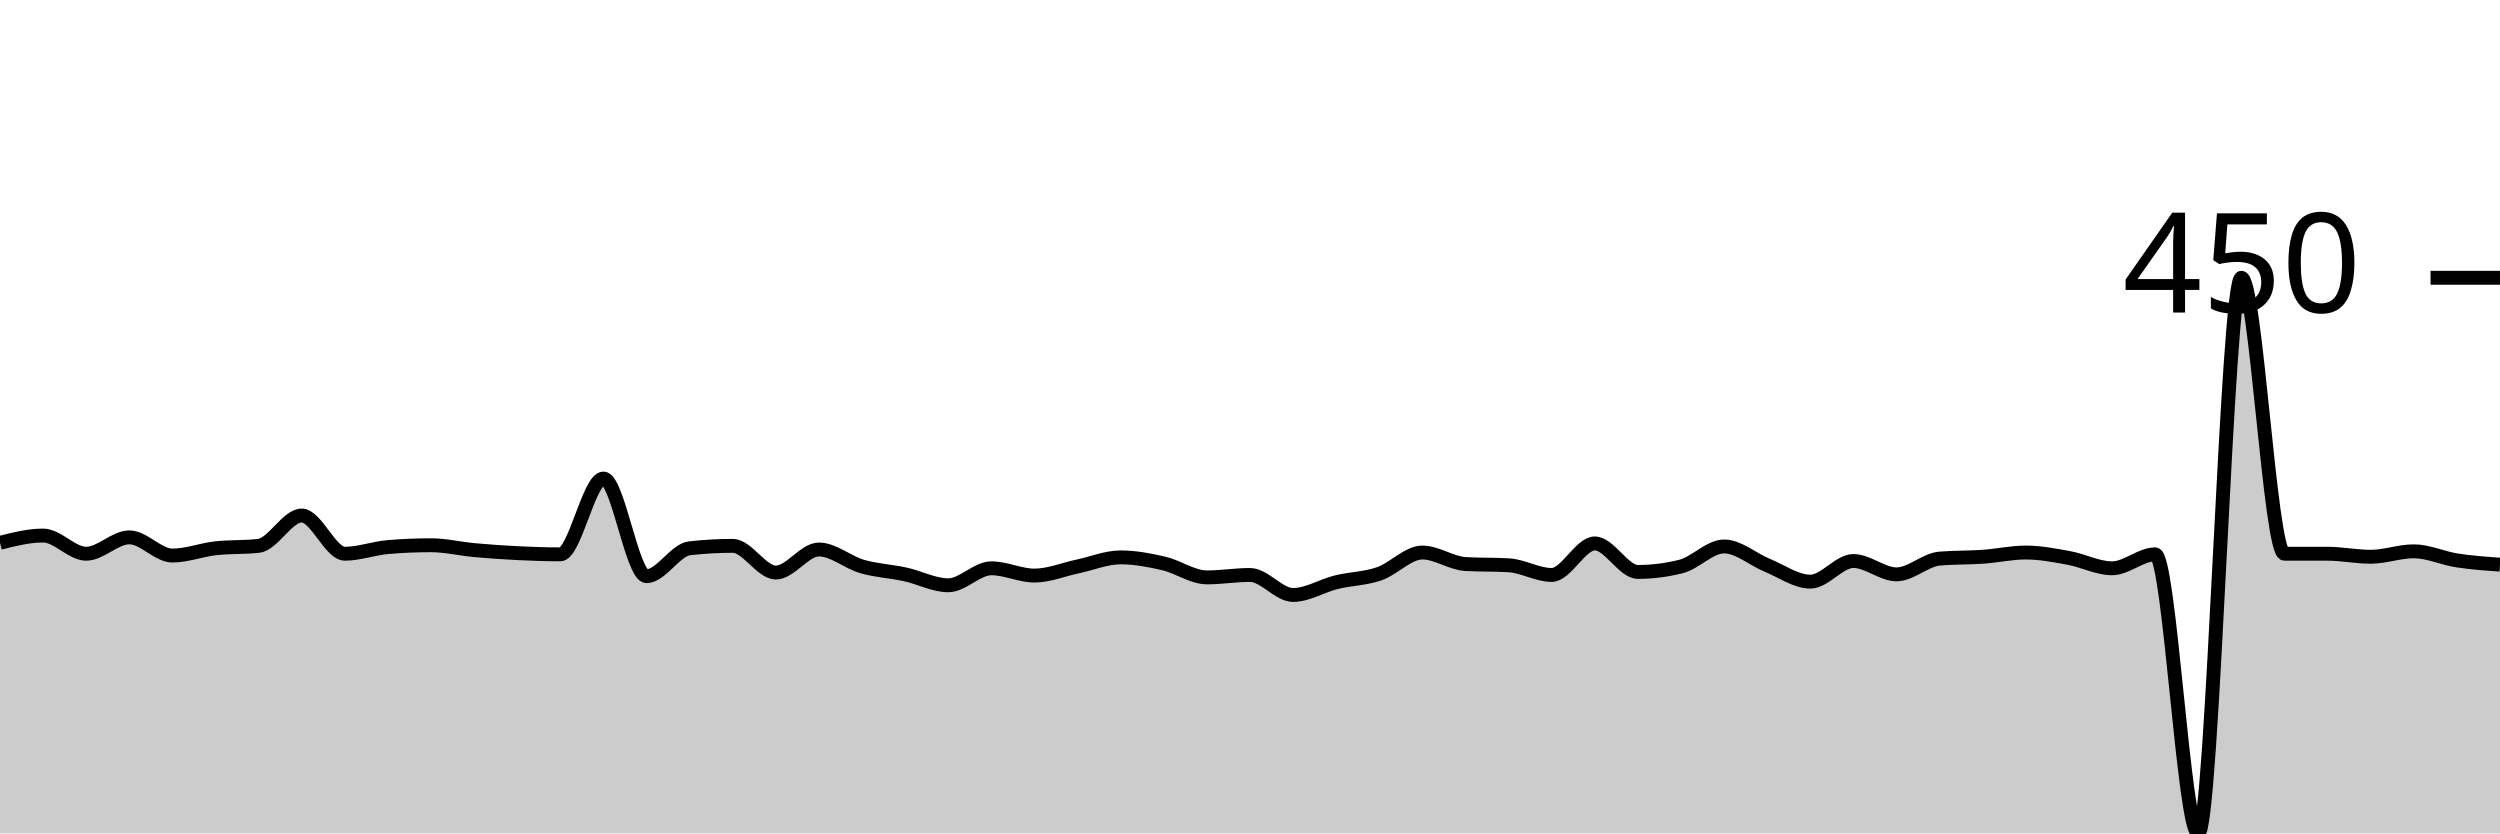
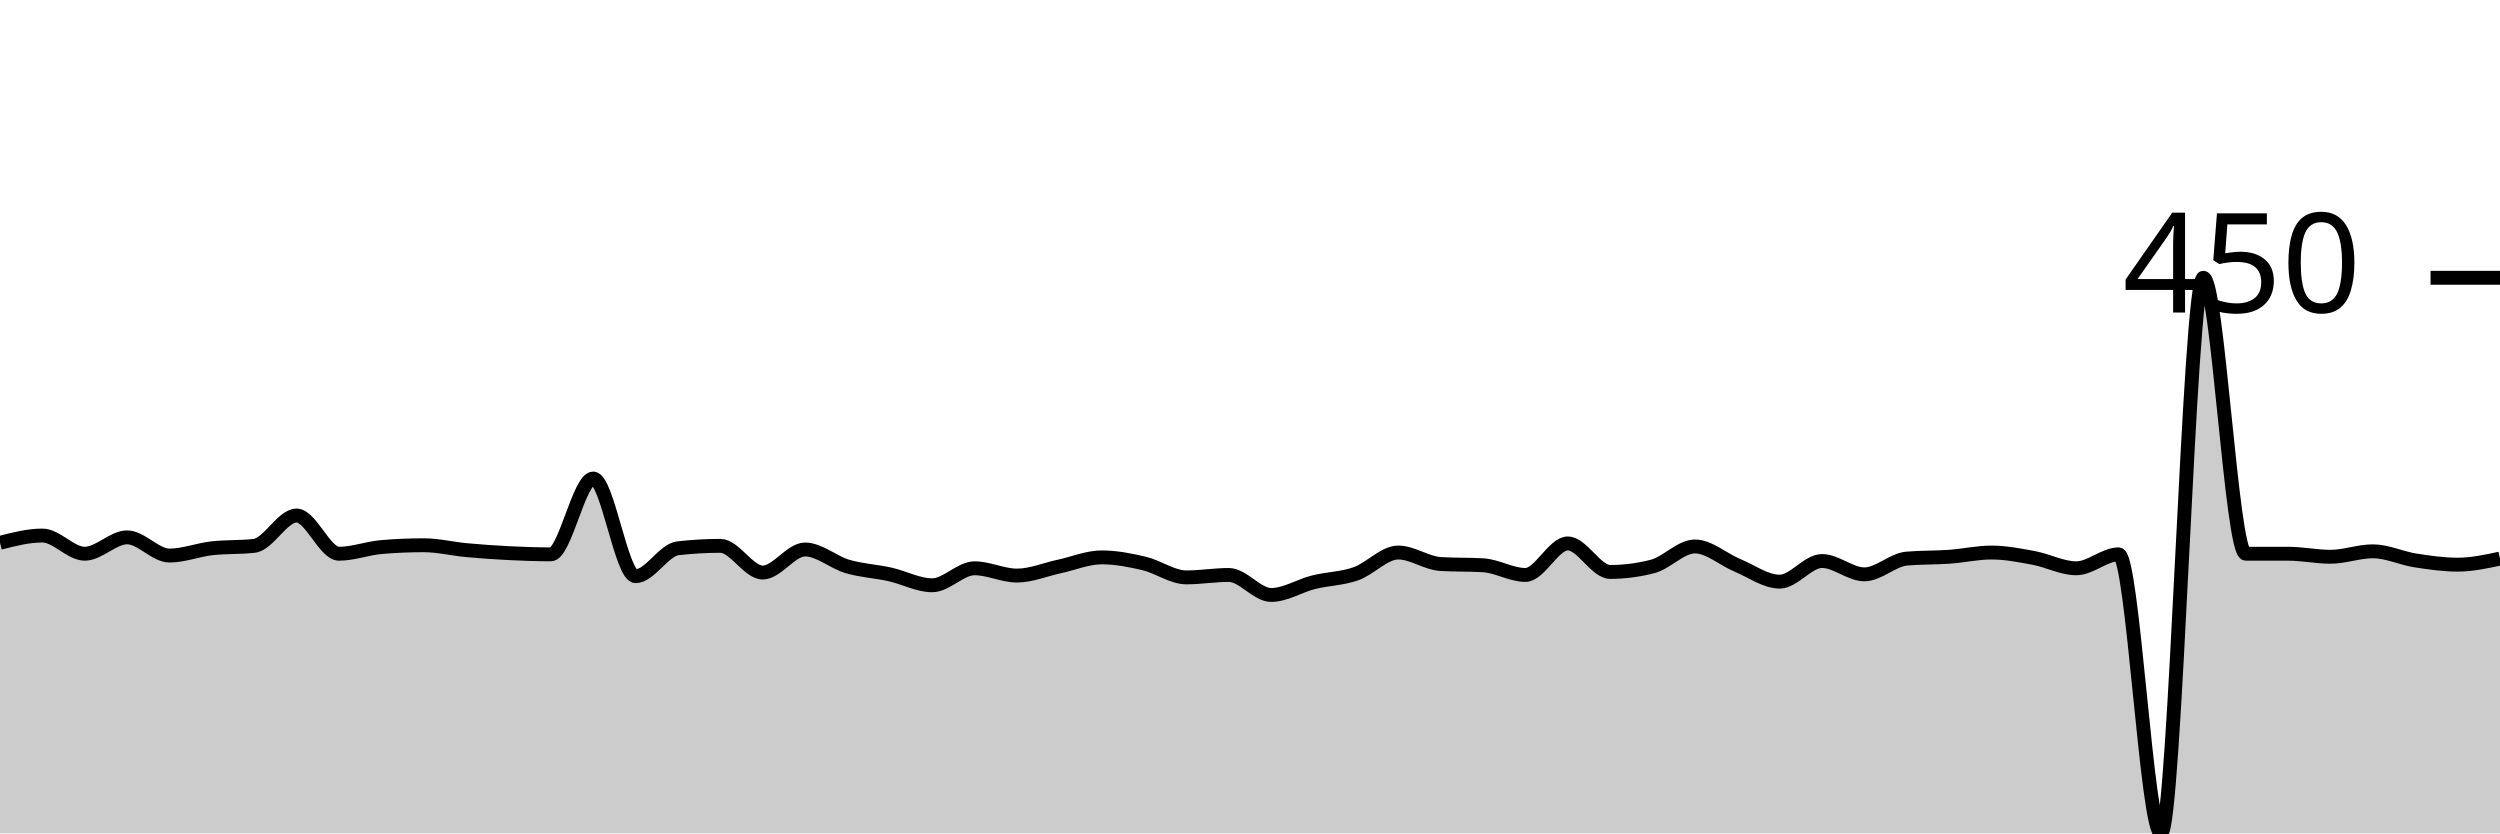
<svg xmlns="http://www.w3.org/2000/svg" viewBox="0 0 180 60">
  <g transform="translate(0,20)">
-     <path class="area" fill="rgba(0, 0, 0, 0.2)" d="M0,19.083C1.034,18.821,2.069,18.559,3.103,18.559C4.138,18.559,5.172,19.869,6.207,19.869C7.241,19.869,8.276,18.69,9.31,18.69C10.345,18.69,11.379,20,12.414,20C13.448,20,14.483,19.592,15.517,19.476C16.552,19.36,17.586,19.418,18.621,19.301C19.655,19.185,20.69,17.118,21.724,17.118C22.759,17.118,23.793,19.869,24.828,19.869C25.862,19.869,26.897,19.476,27.931,19.389C28.966,19.301,30,19.258,31.034,19.258C32.069,19.258,33.103,19.512,34.138,19.607C35.172,19.702,36.207,19.774,37.241,19.825C38.276,19.876,39.31,19.913,40.345,19.913C41.379,19.913,42.414,14.454,43.448,14.454C44.483,14.454,45.517,21.485,46.552,21.485C47.586,21.485,48.621,19.592,49.655,19.476C50.69,19.36,51.724,19.301,52.759,19.301C53.793,19.301,54.828,21.223,55.862,21.223C56.897,21.223,57.931,19.563,58.966,19.563C60,19.563,61.034,20.488,62.069,20.786C63.103,21.084,64.138,21.128,65.172,21.354C66.207,21.579,67.241,22.14,68.276,22.14C69.31,22.14,70.345,20.917,71.379,20.917C72.414,20.917,73.448,21.441,74.483,21.441C75.517,21.441,76.552,21.004,77.586,20.786C78.621,20.568,79.655,20.131,80.69,20.131C81.724,20.131,82.759,20.328,83.793,20.568C84.828,20.808,85.862,21.572,86.897,21.572C87.931,21.572,88.966,21.397,90,21.397C91.034,21.397,92.069,22.838,93.103,22.838C94.138,22.838,95.172,22.176,96.207,21.921C97.241,21.667,98.276,21.667,99.31,21.31C100.345,20.953,101.379,19.782,102.414,19.782C103.448,19.782,104.483,20.553,105.517,20.611C106.552,20.67,107.586,20.64,108.621,20.699C109.655,20.757,110.69,21.397,111.724,21.397C112.759,21.397,113.793,19.127,114.828,19.127C115.862,19.127,116.897,21.179,117.931,21.179C118.966,21.179,120,21.048,121.034,20.786C122.069,20.524,123.103,19.345,124.138,19.345C125.172,19.345,126.207,20.277,127.241,20.699C128.276,21.121,129.31,21.878,130.345,21.878C131.379,21.878,132.414,20.393,133.448,20.393C134.483,20.393,135.517,21.354,136.552,21.354C137.586,21.354,138.621,20.306,139.655,20.218C140.69,20.131,141.724,20.16,142.759,20.087C143.793,20.015,144.828,19.782,145.862,19.782C146.897,19.782,147.931,19.985,148.966,20.175C150,20.364,151.034,20.917,152.069,20.917C153.103,20.917,154.138,19.913,155.172,19.913C156.207,19.913,157.241,40,158.276,40C159.31,40,160.345,0,161.379,0C162.414,0,163.448,19.869,164.483,19.869C165.517,19.869,166.552,19.869,167.586,19.869C168.621,19.869,169.655,20.087,170.69,20.087C171.724,20.087,172.759,19.694,173.793,19.694C174.828,19.694,175.862,20.189,176.897,20.349C177.931,20.509,178.966,20.582,180,20.655L180,40C178.966,40,177.931,40,176.897,40C175.862,40,174.828,40,173.793,40C172.759,40,171.724,40,170.69,40C169.655,40,168.621,40,167.586,40C166.552,40,165.517,40,164.483,40C163.448,40,162.414,40,161.379,40C160.345,40,159.31,40,158.276,40C157.241,40,156.207,40,155.172,40C154.138,40,153.103,40,152.069,40C151.034,40,150,40,148.966,40C147.931,40,146.897,40,145.862,40C144.828,40,143.793,40,142.759,40C141.724,40,140.69,40,139.655,40C138.621,40,137.586,40,136.552,40C135.517,40,134.483,40,133.448,40C132.414,40,131.379,40,130.345,40C129.31,40,128.276,40,127.241,40C126.207,40,125.172,40,124.138,40C123.103,40,122.069,40,121.034,40C120,40,118.966,40,117.931,40C116.897,40,115.862,40,114.828,40C113.793,40,112.759,40,111.724,40C110.69,40,109.655,40,108.621,40C107.586,40,106.552,40,105.517,40C104.483,40,103.448,40,102.414,40C101.379,40,100.345,40,99.31,40C98.276,40,97.241,40,96.207,40C95.172,40,94.138,40,93.103,40C92.069,40,91.034,40,90,40C88.966,40,87.931,40,86.897,40C85.862,40,84.828,40,83.793,40C82.759,40,81.724,40,80.69,40C79.655,40,78.621,40,77.586,40C76.552,40,75.517,40,74.483,40C73.448,40,72.414,40,71.379,40C70.345,40,69.31,40,68.276,40C67.241,40,66.207,40,65.172,40C64.138,40,63.103,40,62.069,40C61.034,40,60,40,58.966,40C57.931,40,56.897,40,55.862,40C54.828,40,53.793,40,52.759,40C51.724,40,50.69,40,49.655,40C48.621,40,47.586,40,46.552,40C45.517,40,44.483,40,43.448,40C42.414,40,41.379,40,40.345,40C39.31,40,38.276,40,37.241,40C36.207,40,35.172,40,34.138,40C33.103,40,32.069,40,31.034,40C30,40,28.966,40,27.931,40C26.897,40,25.862,40,24.828,40C23.793,40,22.759,40,21.724,40C20.69,40,19.655,40,18.621,40C17.586,40,16.552,40,15.517,40C14.483,40,13.448,40,12.414,40C11.379,40,10.345,40,9.31,40C8.276,40,7.241,40,6.207,40C5.172,40,4.138,40,3.103,40C2.069,40,1.034,40,0,40Z" />
-     <path class="line" stroke="black" fill="none" d="M0,19.083C1.034,18.821,2.069,18.559,3.103,18.559C4.138,18.559,5.172,19.869,6.207,19.869C7.241,19.869,8.276,18.69,9.31,18.69C10.345,18.69,11.379,20,12.414,20C13.448,20,14.483,19.592,15.517,19.476C16.552,19.36,17.586,19.418,18.621,19.301C19.655,19.185,20.69,17.118,21.724,17.118C22.759,17.118,23.793,19.869,24.828,19.869C25.862,19.869,26.897,19.476,27.931,19.389C28.966,19.301,30,19.258,31.034,19.258C32.069,19.258,33.103,19.512,34.138,19.607C35.172,19.702,36.207,19.774,37.241,19.825C38.276,19.876,39.31,19.913,40.345,19.913C41.379,19.913,42.414,14.454,43.448,14.454C44.483,14.454,45.517,21.485,46.552,21.485C47.586,21.485,48.621,19.592,49.655,19.476C50.69,19.36,51.724,19.301,52.759,19.301C53.793,19.301,54.828,21.223,55.862,21.223C56.897,21.223,57.931,19.563,58.966,19.563C60,19.563,61.034,20.488,62.069,20.786C63.103,21.084,64.138,21.128,65.172,21.354C66.207,21.579,67.241,22.14,68.276,22.14C69.31,22.14,70.345,20.917,71.379,20.917C72.414,20.917,73.448,21.441,74.483,21.441C75.517,21.441,76.552,21.004,77.586,20.786C78.621,20.568,79.655,20.131,80.69,20.131C81.724,20.131,82.759,20.328,83.793,20.568C84.828,20.808,85.862,21.572,86.897,21.572C87.931,21.572,88.966,21.397,90,21.397C91.034,21.397,92.069,22.838,93.103,22.838C94.138,22.838,95.172,22.176,96.207,21.921C97.241,21.667,98.276,21.667,99.31,21.31C100.345,20.953,101.379,19.782,102.414,19.782C103.448,19.782,104.483,20.553,105.517,20.611C106.552,20.67,107.586,20.64,108.621,20.699C109.655,20.757,110.69,21.397,111.724,21.397C112.759,21.397,113.793,19.127,114.828,19.127C115.862,19.127,116.897,21.179,117.931,21.179C118.966,21.179,120,21.048,121.034,20.786C122.069,20.524,123.103,19.345,124.138,19.345C125.172,19.345,126.207,20.277,127.241,20.699C128.276,21.121,129.31,21.878,130.345,21.878C131.379,21.878,132.414,20.393,133.448,20.393C134.483,20.393,135.517,21.354,136.552,21.354C137.586,21.354,138.621,20.306,139.655,20.218C140.69,20.131,141.724,20.16,142.759,20.087C143.793,20.015,144.828,19.782,145.862,19.782C146.897,19.782,147.931,19.985,148.966,20.175C150,20.364,151.034,20.917,152.069,20.917C153.103,20.917,154.138,19.913,155.172,19.913C156.207,19.913,157.241,40,158.276,40C159.31,40,160.345,0,161.379,0C162.414,0,163.448,19.869,164.483,19.869C165.517,19.869,166.552,19.869,167.586,19.869C168.621,19.869,169.655,20.087,170.69,20.087C171.724,20.087,172.759,19.694,173.793,19.694C174.828,19.694,175.862,20.189,176.897,20.349C177.931,20.509,178.966,20.582,180,20.655" />
+     <path class="area" fill="rgba(0, 0, 0, 0.2)" d="M0,19.083C1.017,18.821,2.034,18.559,3.051,18.559C4.068,18.559,5.085,19.869,6.102,19.869C7.119,19.869,8.136,18.69,9.153,18.69C10.169,18.69,11.186,20,12.203,20C13.22,20,14.237,19.592,15.254,19.476C16.271,19.36,17.288,19.418,18.305,19.301C19.322,19.185,20.339,17.118,21.356,17.118C22.373,17.118,23.39,19.869,24.407,19.869C25.424,19.869,26.441,19.476,27.458,19.389C28.475,19.301,29.492,19.258,30.508,19.258C31.525,19.258,32.542,19.512,33.559,19.607C34.576,19.702,35.593,19.774,36.61,19.825C37.627,19.876,38.644,19.913,39.661,19.913C40.678,19.913,41.695,14.454,42.712,14.454C43.729,14.454,44.746,21.485,45.763,21.485C46.78,21.485,47.797,19.592,48.814,19.476C49.831,19.36,50.847,19.301,51.864,19.301C52.881,19.301,53.898,21.223,54.915,21.223C55.932,21.223,56.949,19.563,57.966,19.563C58.983,19.563,60,20.488,61.017,20.786C62.034,21.084,63.051,21.128,64.068,21.354C65.085,21.579,66.102,22.14,67.119,22.14C68.136,22.14,69.153,20.917,70.169,20.917C71.186,20.917,72.203,21.441,73.22,21.441C74.237,21.441,75.254,21.004,76.271,20.786C77.288,20.568,78.305,20.131,79.322,20.131C80.339,20.131,81.356,20.328,82.373,20.568C83.39,20.808,84.407,21.572,85.424,21.572C86.441,21.572,87.458,21.397,88.475,21.397C89.492,21.397,90.508,22.838,91.525,22.838C92.542,22.838,93.559,22.176,94.576,21.921C95.593,21.667,96.61,21.667,97.627,21.31C98.644,20.953,99.661,19.782,100.678,19.782C101.695,19.782,102.712,20.553,103.729,20.611C104.746,20.67,105.763,20.64,106.78,20.699C107.797,20.757,108.814,21.397,109.831,21.397C110.847,21.397,111.864,19.127,112.881,19.127C113.898,19.127,114.915,21.179,115.932,21.179C116.949,21.179,117.966,21.048,118.983,20.786C120,20.524,121.017,19.345,122.034,19.345C123.051,19.345,124.068,20.277,125.085,20.699C126.102,21.121,127.119,21.878,128.136,21.878C129.153,21.878,130.169,20.393,131.186,20.393C132.203,20.393,133.22,21.354,134.237,21.354C135.254,21.354,136.271,20.306,137.288,20.218C138.305,20.131,139.322,20.16,140.339,20.087C141.356,20.015,142.373,19.782,143.39,19.782C144.407,19.782,145.424,19.985,146.441,20.175C147.458,20.364,148.475,20.917,149.492,20.917C150.508,20.917,151.525,19.913,152.542,19.913C153.559,19.913,154.576,40,155.593,40C156.61,40,157.627,0,158.644,0C159.661,0,160.678,19.869,161.695,19.869C162.712,19.869,163.729,19.869,164.746,19.869C165.763,19.869,166.78,20.087,167.797,20.087C168.814,20.087,169.831,19.694,170.847,19.694C171.864,19.694,172.881,20.189,173.898,20.349C174.915,20.509,175.932,20.655,176.949,20.655C177.966,20.655,178.983,20.437,180,20.218L180,40C178.983,40,177.966,40,176.949,40C175.932,40,174.915,40,173.898,40C172.881,40,171.864,40,170.847,40C169.831,40,168.814,40,167.797,40C166.78,40,165.763,40,164.746,40C163.729,40,162.712,40,161.695,40C160.678,40,159.661,40,158.644,40C157.627,40,156.61,40,155.593,40C154.576,40,153.559,40,152.542,40C151.525,40,150.508,40,149.492,40C148.475,40,147.458,40,146.441,40C145.424,40,144.407,40,143.39,40C142.373,40,141.356,40,140.339,40C139.322,40,138.305,40,137.288,40C136.271,40,135.254,40,134.237,40C133.22,40,132.203,40,131.186,40C130.169,40,129.153,40,128.136,40C127.119,40,126.102,40,125.085,40C124.068,40,123.051,40,122.034,40C121.017,40,120,40,118.983,40C117.966,40,116.949,40,115.932,40C114.915,40,113.898,40,112.881,40C111.864,40,110.847,40,109.831,40C108.814,40,107.797,40,106.78,40C105.763,40,104.746,40,103.729,40C102.712,40,101.695,40,100.678,40C99.661,40,98.644,40,97.627,40C96.61,40,95.593,40,94.576,40C93.559,40,92.542,40,91.525,40C90.508,40,89.492,40,88.475,40C87.458,40,86.441,40,85.424,40C84.407,40,83.39,40,82.373,40C81.356,40,80.339,40,79.322,40C78.305,40,77.288,40,76.271,40C75.254,40,74.237,40,73.22,40C72.203,40,71.186,40,70.169,40C69.153,40,68.136,40,67.119,40C66.102,40,65.085,40,64.068,40C63.051,40,62.034,40,61.017,40C60,40,58.983,40,57.966,40C56.949,40,55.932,40,54.915,40C53.898,40,52.881,40,51.864,40C50.847,40,49.831,40,48.814,40C47.797,40,46.78,40,45.763,40C44.746,40,43.729,40,42.712,40C41.695,40,40.678,40,39.661,40C38.644,40,37.627,40,36.61,40C35.593,40,34.576,40,33.559,40C32.542,40,31.525,40,30.508,40C29.492,40,28.475,40,27.458,40C26.441,40,25.424,40,24.407,40C23.39,40,22.373,40,21.356,40C20.339,40,19.322,40,18.305,40C17.288,40,16.271,40,15.254,40C14.237,40,13.22,40,12.203,40C11.186,40,10.169,40,9.153,40C8.136,40,7.119,40,6.102,40C5.085,40,4.068,40,3.051,40C2.034,40,1.017,40,0,40Z" />
+     <path class="line" stroke="black" fill="none" d="M0,19.083C1.017,18.821,2.034,18.559,3.051,18.559C4.068,18.559,5.085,19.869,6.102,19.869C7.119,19.869,8.136,18.69,9.153,18.69C10.169,18.69,11.186,20,12.203,20C13.22,20,14.237,19.592,15.254,19.476C16.271,19.36,17.288,19.418,18.305,19.301C19.322,19.185,20.339,17.118,21.356,17.118C22.373,17.118,23.39,19.869,24.407,19.869C25.424,19.869,26.441,19.476,27.458,19.389C28.475,19.301,29.492,19.258,30.508,19.258C31.525,19.258,32.542,19.512,33.559,19.607C34.576,19.702,35.593,19.774,36.61,19.825C37.627,19.876,38.644,19.913,39.661,19.913C40.678,19.913,41.695,14.454,42.712,14.454C43.729,14.454,44.746,21.485,45.763,21.485C46.78,21.485,47.797,19.592,48.814,19.476C49.831,19.36,50.847,19.301,51.864,19.301C52.881,19.301,53.898,21.223,54.915,21.223C55.932,21.223,56.949,19.563,57.966,19.563C58.983,19.563,60,20.488,61.017,20.786C62.034,21.084,63.051,21.128,64.068,21.354C65.085,21.579,66.102,22.14,67.119,22.14C68.136,22.14,69.153,20.917,70.169,20.917C71.186,20.917,72.203,21.441,73.22,21.441C74.237,21.441,75.254,21.004,76.271,20.786C77.288,20.568,78.305,20.131,79.322,20.131C80.339,20.131,81.356,20.328,82.373,20.568C83.39,20.808,84.407,21.572,85.424,21.572C86.441,21.572,87.458,21.397,88.475,21.397C89.492,21.397,90.508,22.838,91.525,22.838C92.542,22.838,93.559,22.176,94.576,21.921C95.593,21.667,96.61,21.667,97.627,21.31C98.644,20.953,99.661,19.782,100.678,19.782C101.695,19.782,102.712,20.553,103.729,20.611C104.746,20.67,105.763,20.64,106.78,20.699C107.797,20.757,108.814,21.397,109.831,21.397C110.847,21.397,111.864,19.127,112.881,19.127C113.898,19.127,114.915,21.179,115.932,21.179C116.949,21.179,117.966,21.048,118.983,20.786C120,20.524,121.017,19.345,122.034,19.345C123.051,19.345,124.068,20.277,125.085,20.699C126.102,21.121,127.119,21.878,128.136,21.878C129.153,21.878,130.169,20.393,131.186,20.393C132.203,20.393,133.22,21.354,134.237,21.354C135.254,21.354,136.271,20.306,137.288,20.218C138.305,20.131,139.322,20.16,140.339,20.087C141.356,20.015,142.373,19.782,143.39,19.782C144.407,19.782,145.424,19.985,146.441,20.175C147.458,20.364,148.475,20.917,149.492,20.917C150.508,20.917,151.525,19.913,152.542,19.913C153.559,19.913,154.576,40,155.593,40C156.61,40,157.627,0,158.644,0C159.661,0,160.678,19.869,161.695,19.869C162.712,19.869,163.729,19.869,164.746,19.869C165.763,19.869,166.78,20.087,167.797,20.087C168.814,20.087,169.831,19.694,170.847,19.694C171.864,19.694,172.881,20.189,173.898,20.349C174.915,20.509,175.932,20.655,176.949,20.655C177.966,20.655,178.983,20.437,180,20.218" />
    <path class="axis-ceiling" stroke-width="1" stroke="black" fill="none" d="M175,0L180,0" />
    <text class="axis-ceiling-label" font-family="sans-serif" text-anchor="end" font-size="10px" x="170" y="2.5">450</text>
  </g>
</svg>
